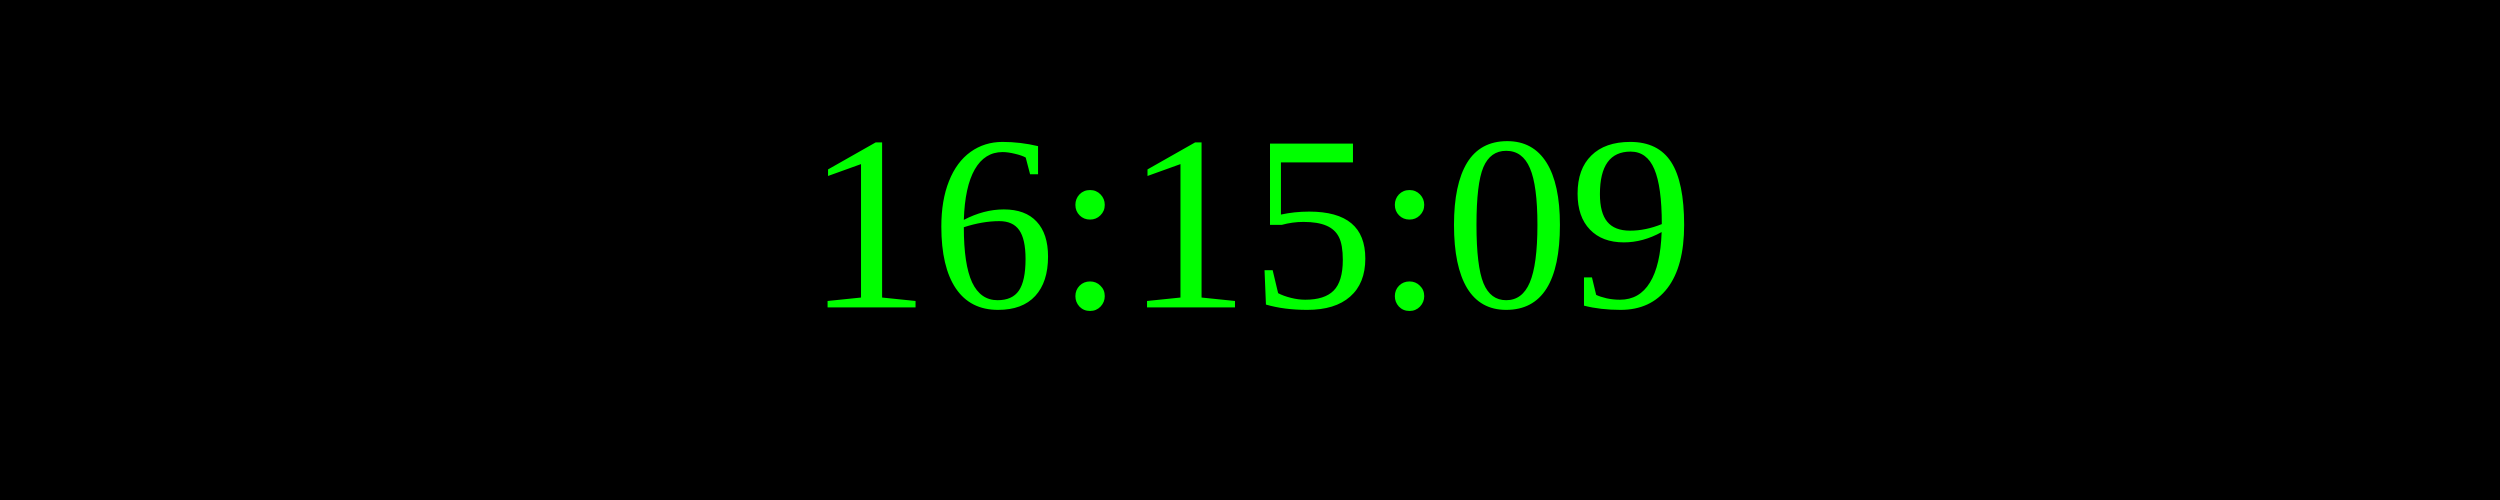
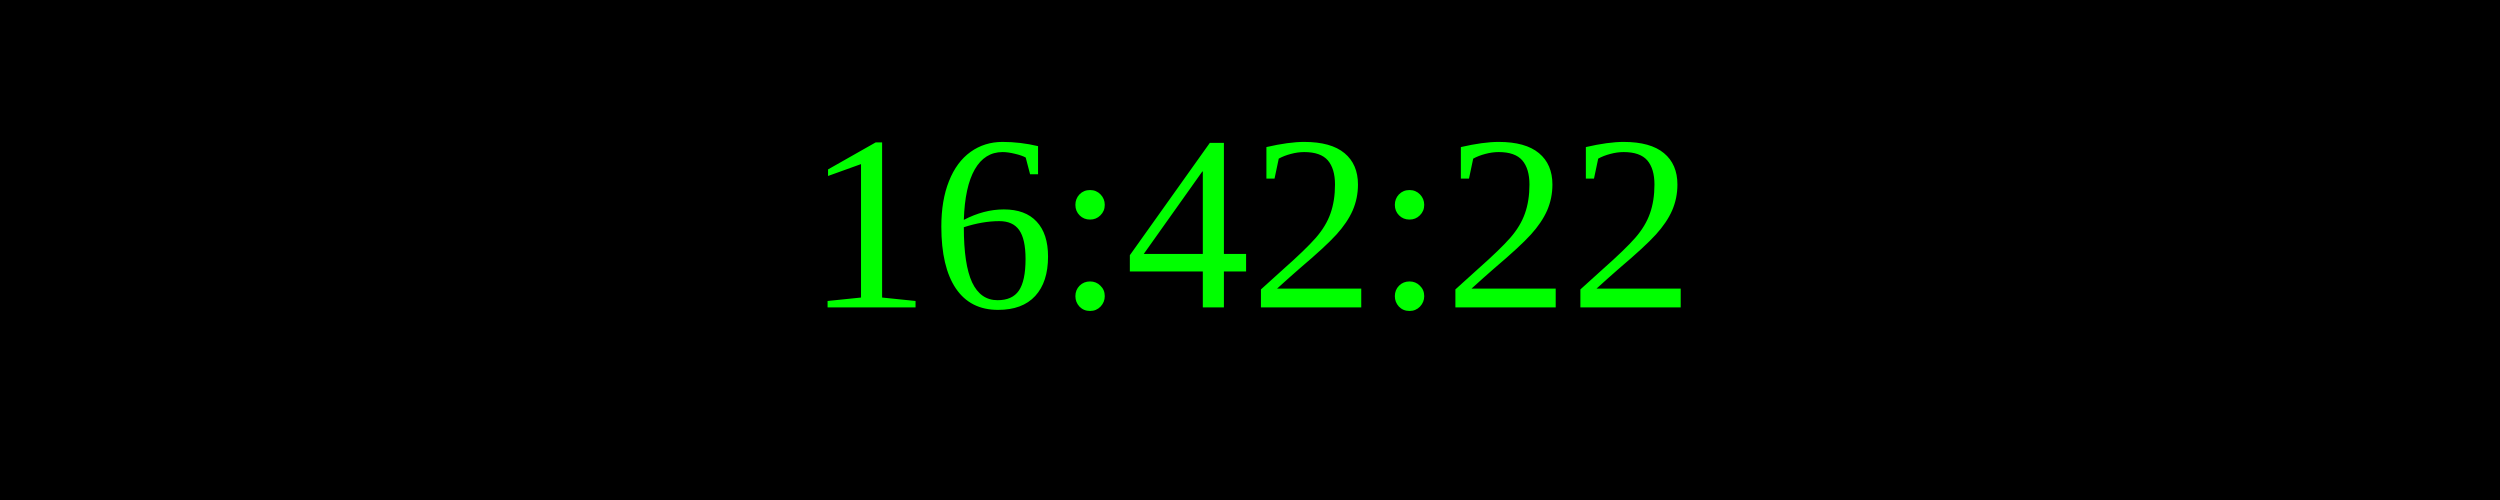
<svg xmlns="http://www.w3.org/2000/svg" width="250" height="50">
  <rect width="100%" height="100%" fill="black" />
  <text x="50%" y="50%" font-size="25" fill="lime" text-anchor="middle" dominant-baseline="middle">
- 16:15:09
+ 16:42:22
</text>
</svg>
